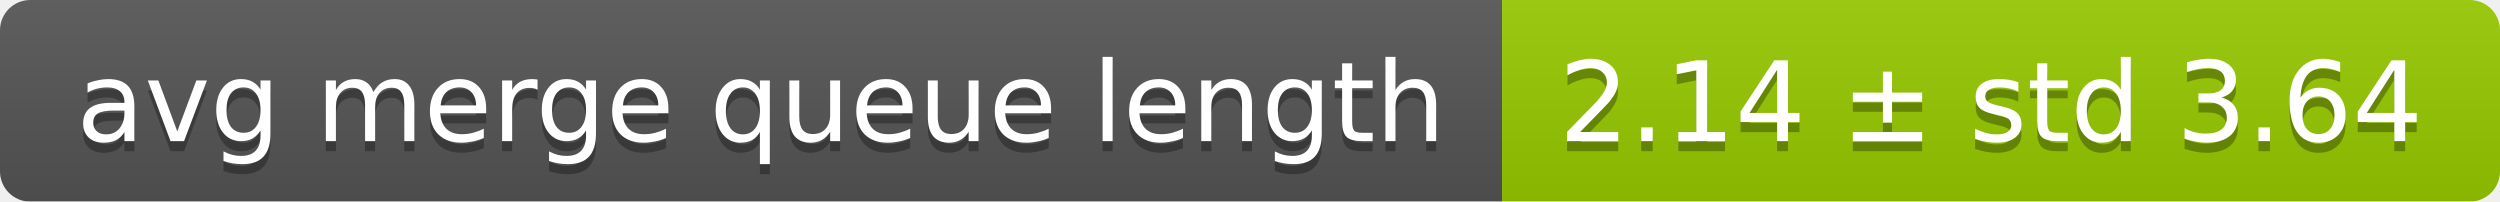
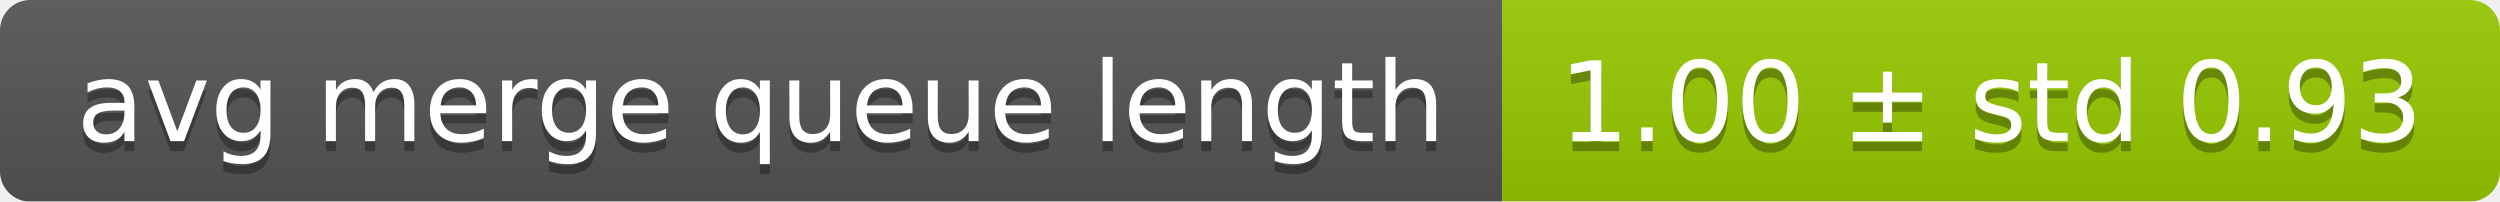
<svg xmlns="http://www.w3.org/2000/svg" width="248" height="20">
  <linearGradient id="smooth" x2="0" y2="100%">
    <stop offset="0" stop-color="#bbb" stop-opacity=".1" />
    <stop offset="1" stop-opacity=".1" />
  </linearGradient>
  <mask id="round">
    <rect width="248" height="20" rx="3" fill="#fff" />
  </mask>
  <g mask="url(#round)">
    <rect width="149" height="20" fill="#555" />
    <rect x="149" width="99" height="20" fill="#97ca00" />
    <rect width="248" height="20" fill="url(#smooth)" />
  </g>
  <g fill="#fff" text-anchor="middle" font-family="DejaVu Sans,Verdana,Geneva,sans-serif" font-size="11">
    <text x="75.5" y="15" fill="#010101" fill-opacity=".3">avg merge queue length</text>
    <text x="75.5" y="14">avg merge queue length</text>
-     <text x="197.5" y="15" fill="#010101" fill-opacity=".3">2.14 ± std 3.64</text>
-     <text x="197.5" y="14">2.14 ± std 3.64</text>
+     <text x="197.5" y="15" fill="#010101" fill-opacity=".3">1.00 ± std 0.93</text>
+     <text x="197.5" y="14">1.00 ± std 0.93</text>
  </g>
</svg>
